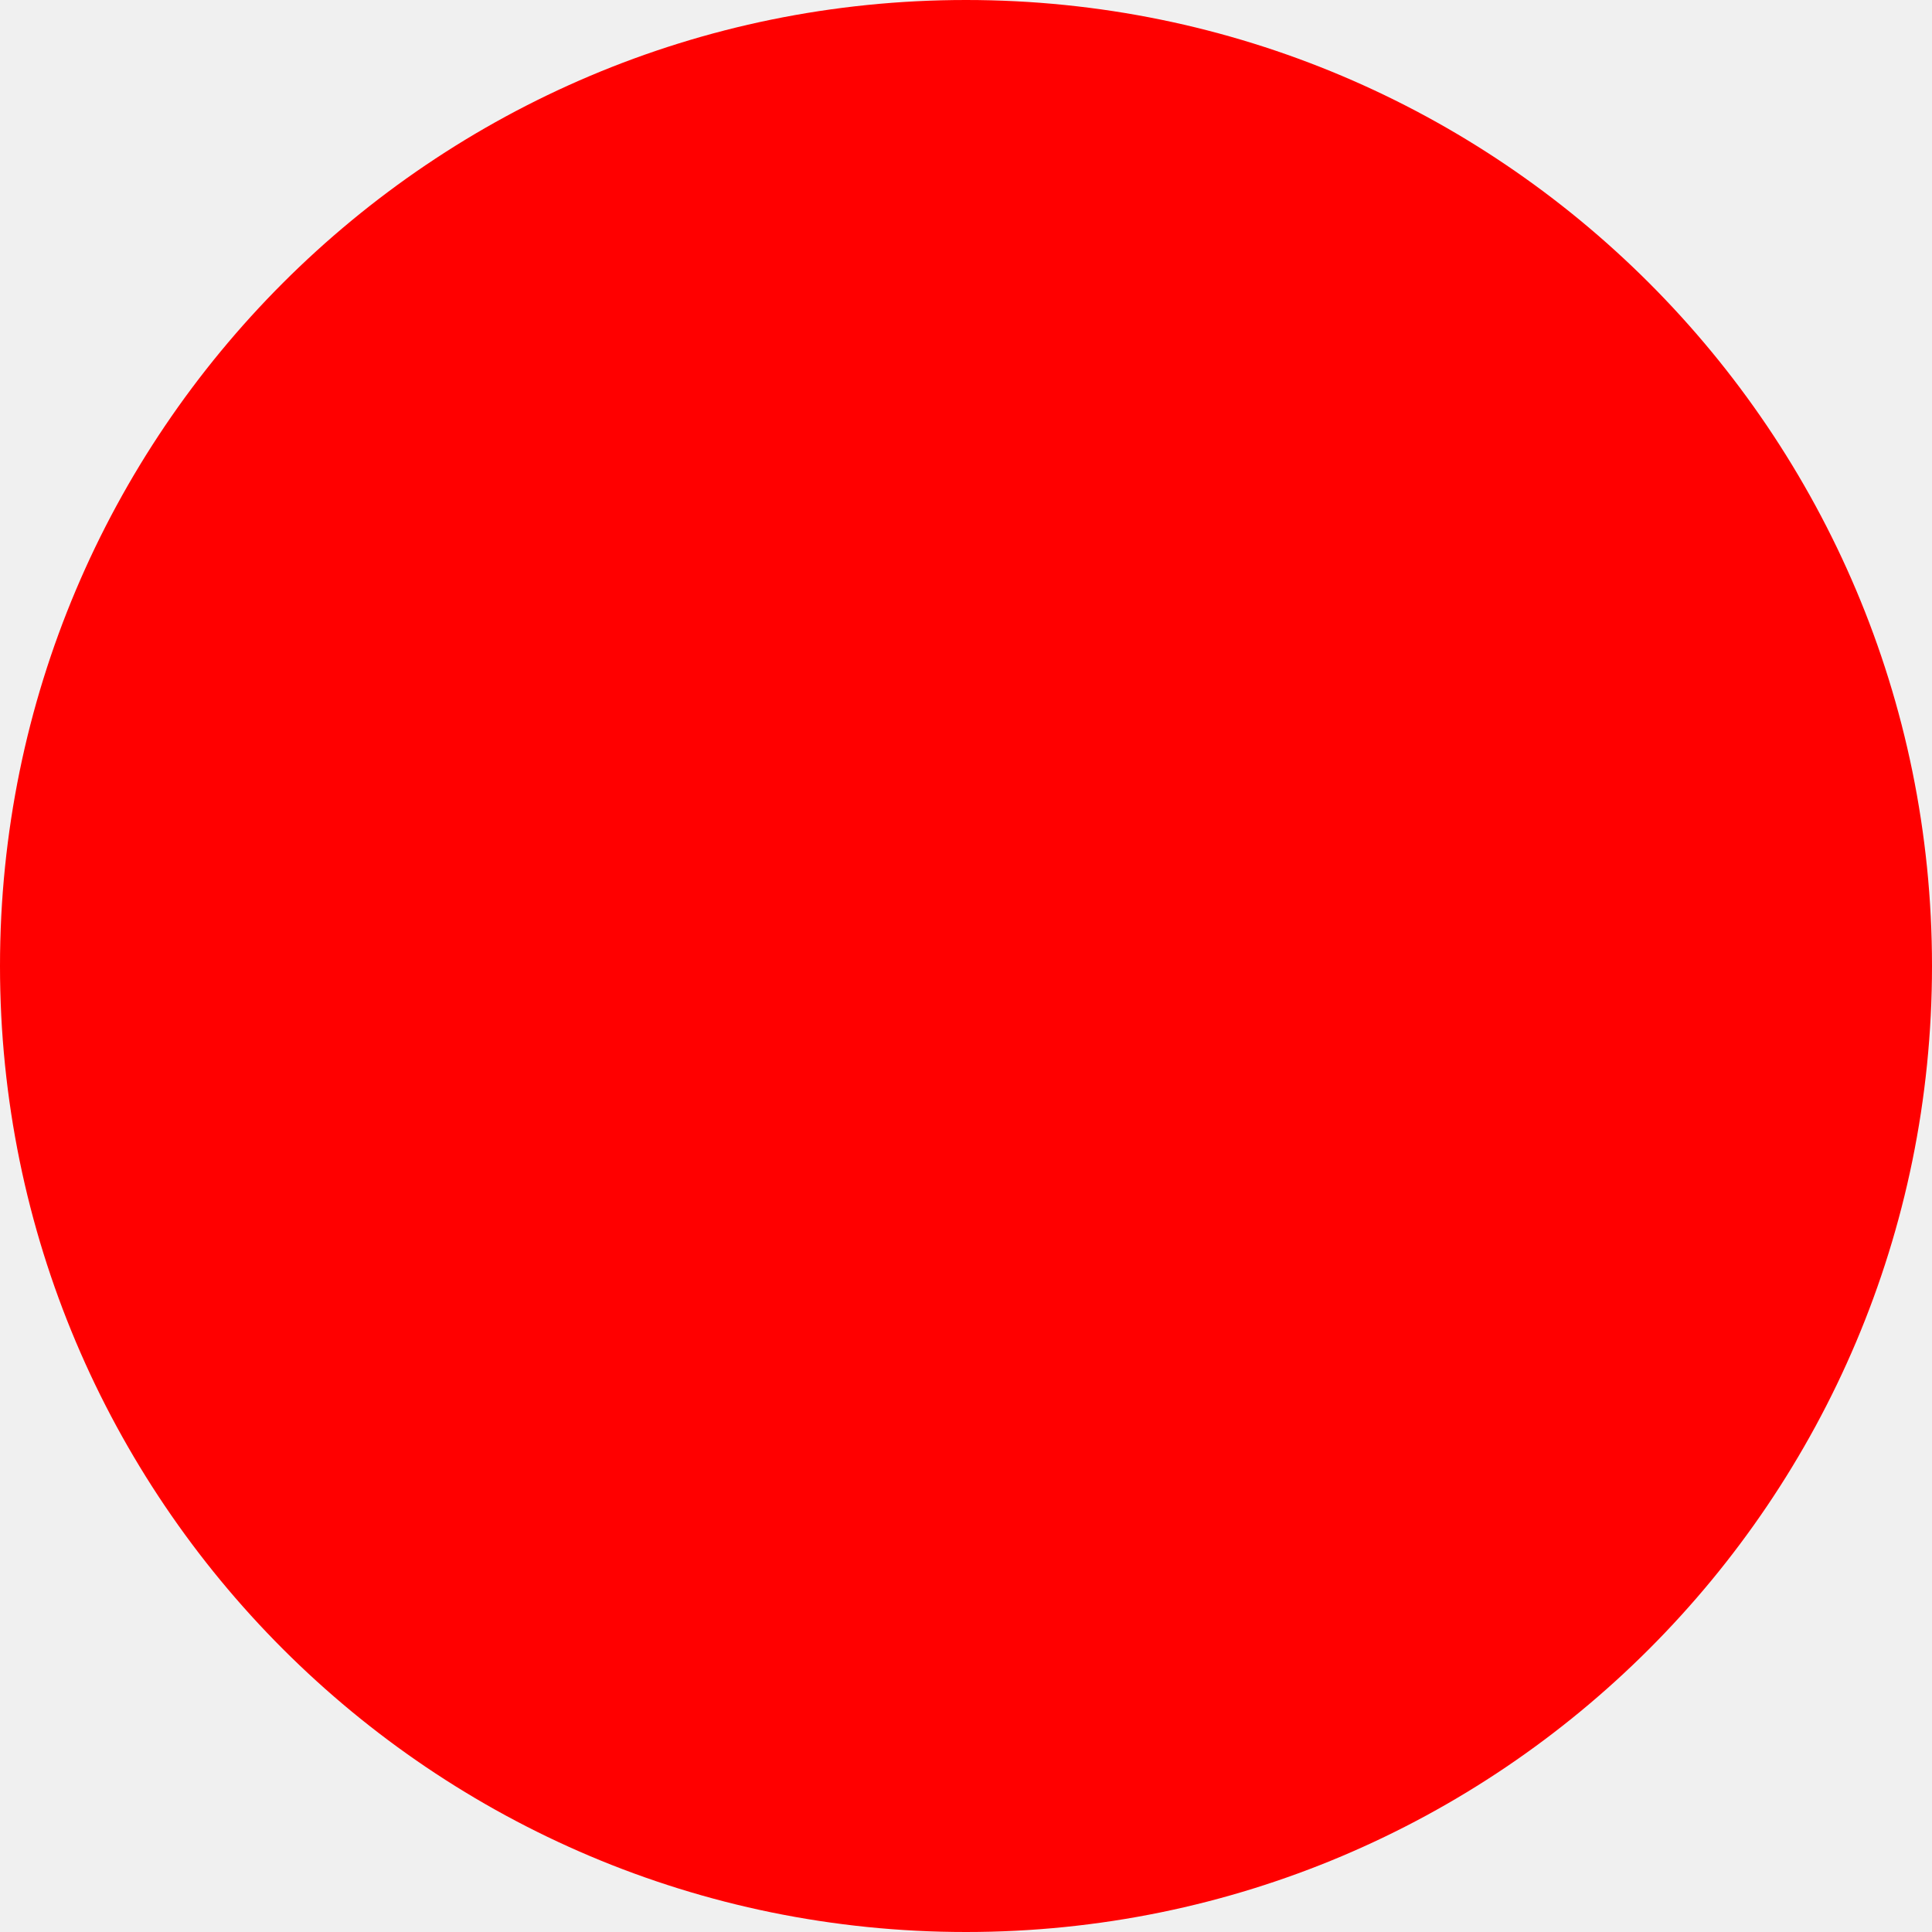
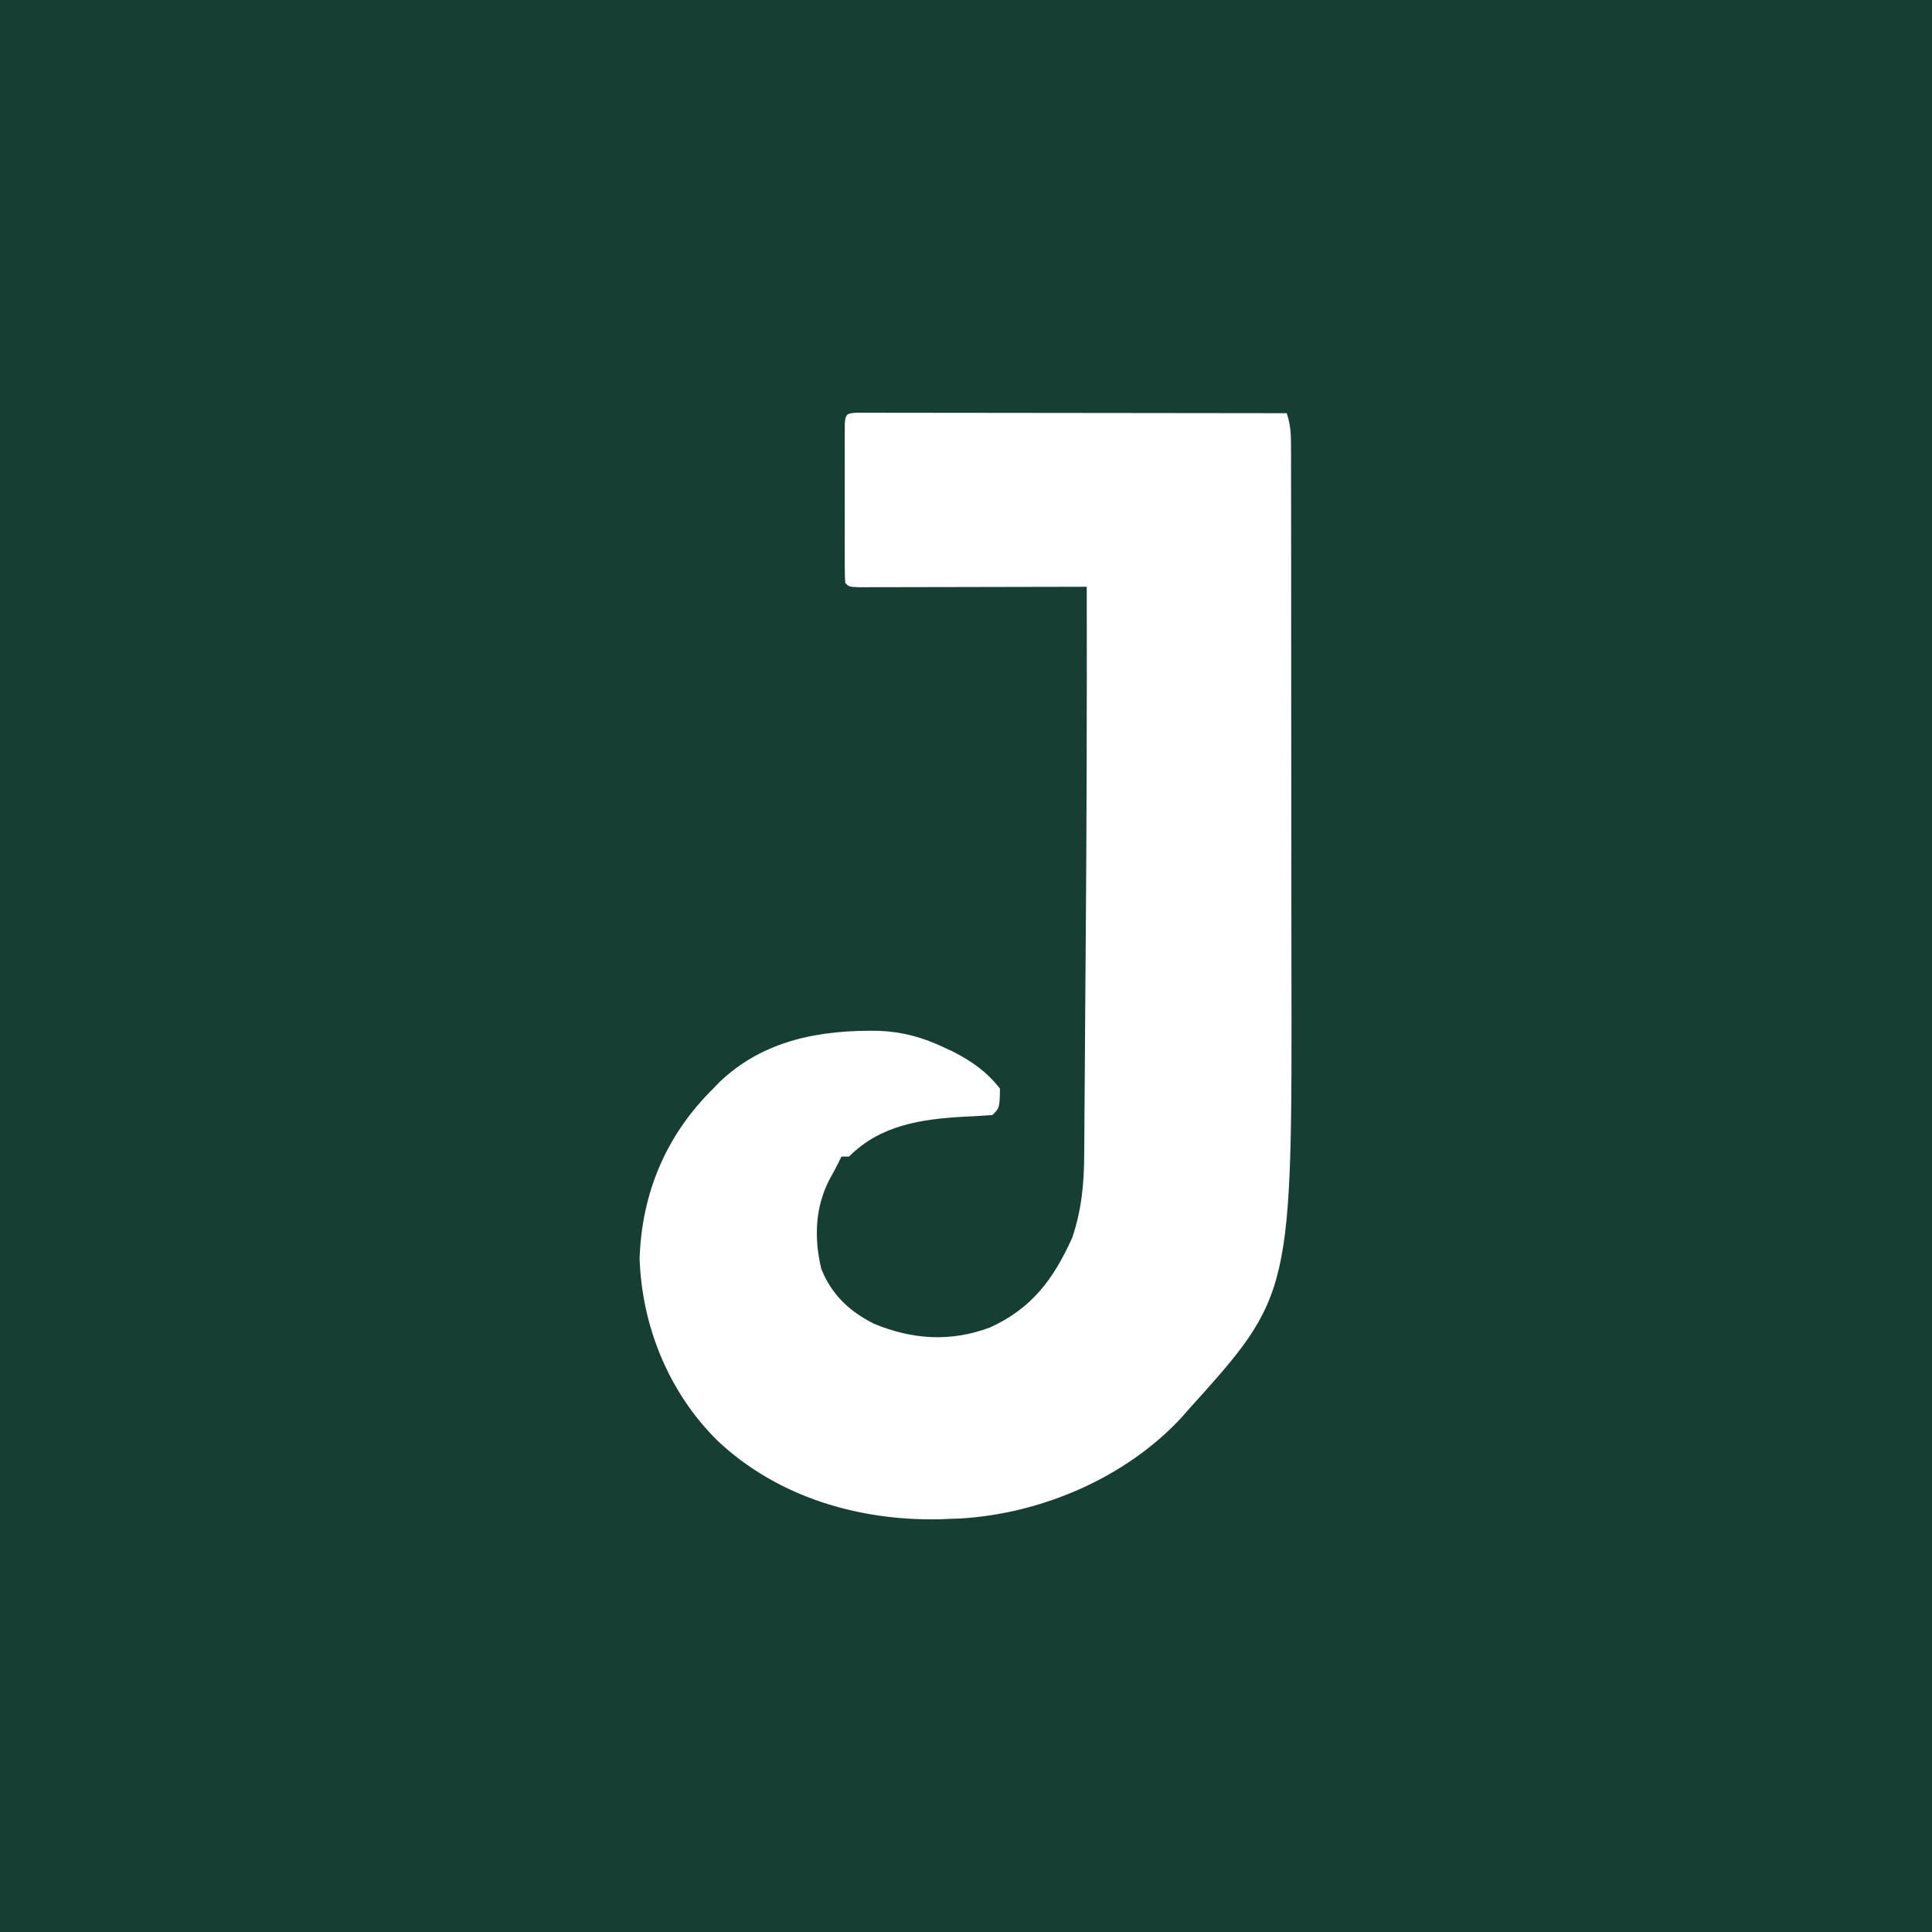
- <svg xmlns="http://www.w3.org/2000/svg" width="512" height="512">
-   <circle cx="256" cy="256" r="256" fill="red" />
+ <svg xmlns="http://www.w3.org/2000/svg" width="512" height="512" viewBox="0 0 512 512" role="img" aria-label="ViraJingle">
+   <rect width="512" height="512" fill="#173E32" />
+   <g fill="#FFFFFF" transform="translate(170 109.5)">
+     <path d="M0 0 C0.855 0.001 1.709 0.002 2.589 0.003 C3.567 0.001 4.544 0 5.551 -0.001 C6.632 0.002 7.713 0.006 8.827 0.01 C9.393 0.009 9.393 0.009 12.256 0.009 C16.017 0.01 19.777 0.018 23.538 0.025 C26.137 0.027 28.737 0.029 31.336 0.03 C37.491 0.033 43.646 0.041 49.802 0.051 C56.808 0.062 63.814 0.068 70.82 0.073 C85.235 0.083 99.65 0.101 114.065 0.123 C115.236 3.636 115.194 6.395 115.199 10.104 C115.201 10.82 115.204 11.535 115.206 12.272 C115.212 14.675 115.211 17.079 115.211 19.483 C115.214 21.204 115.217 22.926 115.221 24.648 C115.23 29.337 115.232 34.027 115.233 38.716 C115.233 41.656 115.235 44.596 115.238 47.536 C115.247 57.823 115.251 68.111 115.251 78.398 C115.25 87.93 115.261 97.462 115.276 106.994 C115.29 115.21 115.295 123.426 115.294 131.642 C115.294 136.533 115.297 141.424 115.307 146.316 C115.485 233.767 115.485 233.767 88.065 264.123 C87.401 264.88 86.738 265.636 86.054 266.416 C71.312 282.248 49.156 291.722 27.694 293.033 C27.26 293.048 27.26 293.048 25.065 293.123 C24.126 293.163 23.186 293.203 22.218 293.244 C0.661 293.727 -20.954 287.365 -36.822 272.382 C-49.669 259.687 -56.839 242.138 -57.435 224.123 C-56.837 206.645 -50.394 191.428 -37.935 179.123 C-37.393 178.56 -36.852 177.996 -36.294 177.416 C-24.534 166.161 -9.424 163.505 6.132 163.807 C12.267 164.085 17.514 165.505 23.065 168.123 C23.48 168.316 23.48 168.316 25.577 169.291 C30.593 171.853 34.6 174.655 38.065 179.123 C37.969 184.219 37.969 184.219 36.065 186.123 C33.562 186.311 31.072 186.449 28.565 186.561 C17.281 187.192 6.417 188.747 -1.935 197.123 C-2.595 197.123 -3.255 197.123 -3.935 197.123 C-4.078 197.413 -4.078 197.413 -4.802 198.881 C-5.503 200.268 -6.232 201.642 -7.005 202.99 C-10.936 210.474 -11.238 218.591 -9.31 226.775 C-6.707 233.572 -1.816 238.18 4.632 241.408 C14.792 245.633 24.883 246.334 35.378 242.436 C46.528 237.375 52.247 229.617 57.206 218.654 C59.694 211.326 60.366 204.301 60.384 196.598 C60.394 195.583 60.404 194.568 60.415 193.522 C60.445 190.17 60.463 186.819 60.479 183.467 C60.498 181.086 60.518 178.705 60.538 176.324 C60.589 170.03 60.629 163.736 60.666 157.442 C60.698 152.456 60.737 147.471 60.778 142.485 C61.037 110.364 61.119 78.245 61.065 46.123 C60.278 46.125 59.491 46.127 58.68 46.13 C51.278 46.15 43.877 46.165 36.475 46.175 C32.669 46.18 28.863 46.187 25.057 46.198 C21.387 46.209 17.718 46.215 14.048 46.218 C12.645 46.22 11.241 46.223 9.838 46.229 C7.88 46.236 5.921 46.236 3.962 46.237 C2.845 46.239 1.728 46.241 0.577 46.243 C-1.935 46.123 -1.935 46.123 -2.935 45.123 C-3.033 43.747 -3.063 42.366 -3.064 40.986 C-3.067 40.109 -3.07 39.231 -3.074 38.327 C-3.072 37.373 -3.07 36.419 -3.067 35.436 C-3.068 34.463 -3.069 33.49 -3.07 32.488 C-3.071 30.426 -3.069 28.365 -3.065 26.304 C-3.06 23.137 -3.065 19.97 -3.071 16.803 C-3.071 14.805 -3.069 12.808 -3.067 10.811 C-3.069 9.856 -3.072 8.902 -3.074 7.919 C-3.072 7.48 -3.072 7.48 -3.064 5.26 C-3.063 4.483 -3.062 3.707 -3.062 2.907 C-2.882 0.377 -2.525 0.161 0 0 Z " transform="translate(56.93466,-0.1230478)" />
+   </g>
</svg>
